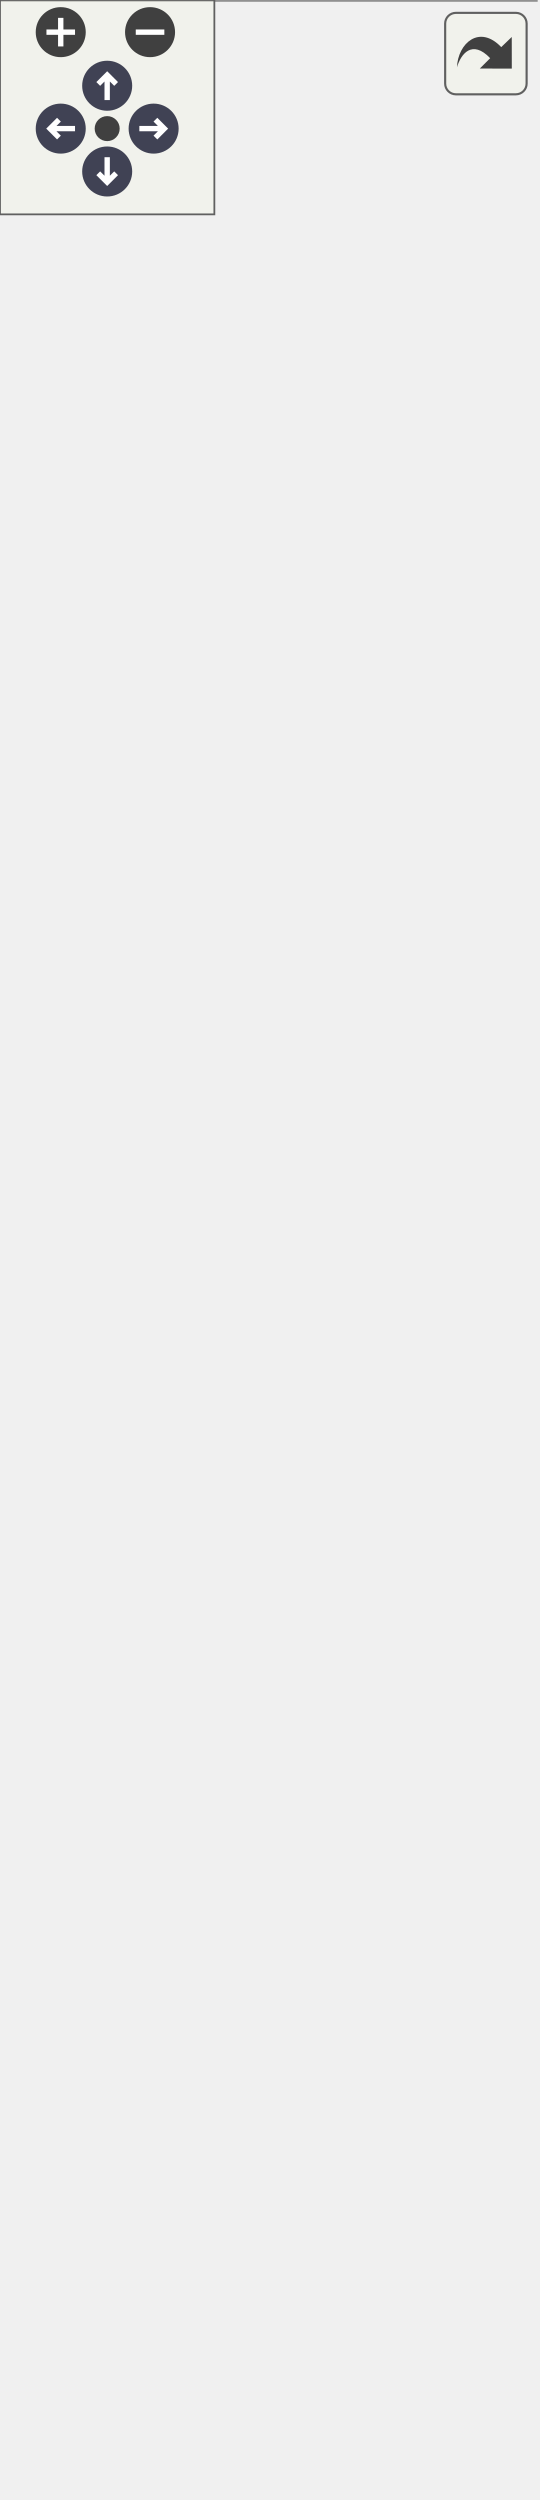
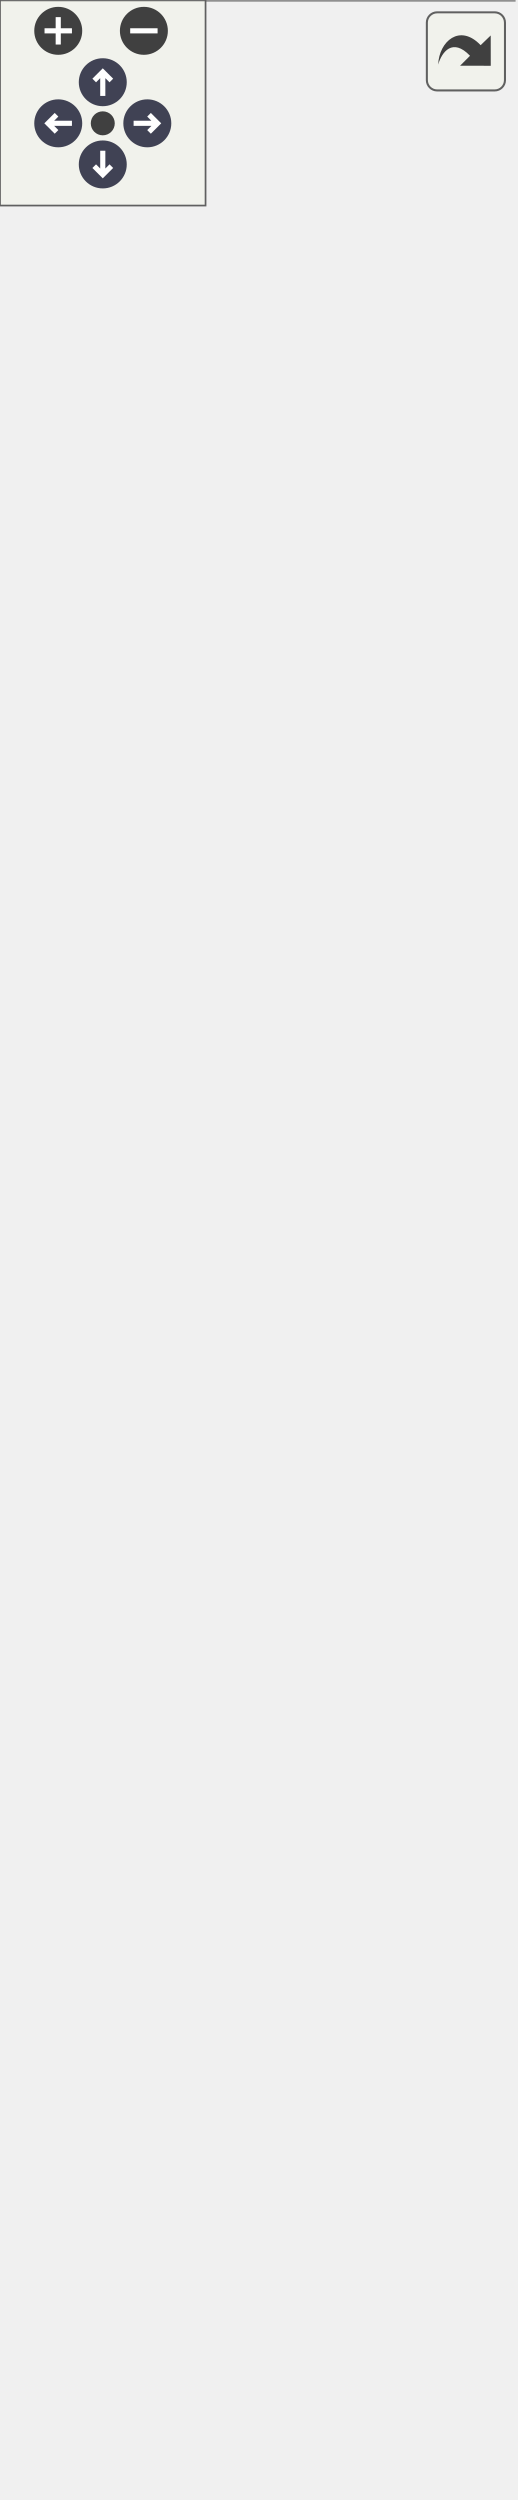
<svg xmlns="http://www.w3.org/2000/svg" xmlns:xlink="http://www.w3.org/1999/xlink" id="main" version="1.1" xml:space="preserve">
  <style type="text/css">
.node, .edge {opacity: 0.7;}
.node.selected, .edge.selected {opacity: 1;}
.edge:hover path { stroke: red; }
.edge:hover polygon { stroke: red; fill: red; }
</style>
  <defs>
    <circle id="rim" cx="0" cy="0" r="7" />
    <circle id="rim2" cx="0" cy="0" r="3.5" />
    <g id="zoomPlus">
      <use xlink:href="#rim" fill="#404040">
        <set attributeName="fill" to="#808080" begin="zoomplus.mouseover" end="zoomplus.mouseout" />
      </use>
      <path d="M-4,0h8M0,-4v8" fill="none" stroke="white" stroke-width="1.5" pointer-events="none" />
    </g>
    <g id="zoomMin">
      <use xlink:href="#rim" fill="#404040">
        <set attributeName="fill" to="#808080" begin="zoomminus.mouseover" end="zoomminus.mouseout" />
      </use>
      <path d="M-4,0h8" fill="none" stroke="white" stroke-width="1.5" pointer-events="none" />
    </g>
    <g id="arrowUp" transform="translate(30 24)">
      <use xlink:href="#rim" />
      <path pointer-events="none" fill="none" stroke="white" stroke-width="1.5" d="M0,-3.0v7 M-2.5,-0.5L0,-3.0L2.5,-0.5" />
    </g>
    <g id="arrowRight" transform="rotate(90) translate(36 -43)">
      <use xlink:href="#rim" />
      <path pointer-events="none" fill="none" stroke="white" stroke-width="1.5" d="M0,-3.0v7 M-2.5,-0.5L0,-3.0L2.5,-0.5" />
    </g>
    <g id="arrowDown" transform="rotate(180) translate(-30 -48)">
      <use xlink:href="#rim" />
      <path pointer-events="none" fill="none" stroke="white" stroke-width="1.5" d="M0,-3.0v7 M-2.5,-0.5L0,-3.0L2.5,-0.5" />
    </g>
    <g id="arrowLeft" transform="rotate(270) translate(-36 17)">
      <use xlink:href="#rim" />
      <path pointer-events="none" fill="none" stroke="white" stroke-width="1.5" d="M0,-3.0v7 M-2.5,-0.5L0,-3.0L2.5,-0.5" />
    </g>
    <g id="resetDef">
      <use xlink:href="#rim2" fill="#404040">
        <set attributeName="fill" to="#808080" begin="reset.mouseover" end="reset.mouseout" />
      </use>
    </g>
  </defs>
  <svg id="graph" class="graph">
    <g id="viewport">
      <g id="Node000001" class="node">
        <g id="a_Node000001">
          <a xlink:title=" ">
-             <polygon fill="#999999" stroke="transparent" points="150,-319 0,-319 0,0 150,0 150,-319" />
-             <text text-anchor="start" x="38" y="-306.5" font-family="Malgun Gothic" font-size="10.00">UPopup_Result</text>
+             <polygon fill="#999999" stroke="transparent" points="150,-349 0,-349 0,0 150,0 150,-349" />
+             <text text-anchor="start" x="38" y="-336.5" font-family="Malgun Gothic" font-size="10.00">UPopup_Result</text>
+             <text text-anchor="start" x="4" y="-321.5" font-family="Malgun Gothic" font-size="10.00">#</text>
+             <text text-anchor="start" x="17" y="-321.5" font-family="Malgun Gothic" font-size="10.00">Btn_Confirm</text>
+             <text text-anchor="start" x="4" y="-306.5" font-family="Malgun Gothic" font-size="10.00">#</text>
+             <text text-anchor="start" x="17" y="-306.5" font-family="Malgun Gothic" font-size="10.00">Image_Symbol</text>
            <text text-anchor="start" x="4" y="-291.5" font-family="Malgun Gothic" font-size="10.00">#</text>
-             <text text-anchor="start" x="17" y="-291.5" font-family="Malgun Gothic" font-size="10.00">Btn_Confirm</text>
+             <text text-anchor="start" x="17" y="-291.5" font-family="Malgun Gothic" font-size="10.00">Result_AverageScore</text>
            <text text-anchor="start" x="4" y="-276.5" font-family="Malgun Gothic" font-size="10.00">#</text>
-             <text text-anchor="start" x="17" y="-276.5" font-family="Malgun Gothic" font-size="10.00">Result_AverageScore</text>
+             <text text-anchor="start" x="17" y="-276.5" font-family="Malgun Gothic" font-size="10.00">Result_Grade</text>
            <text text-anchor="start" x="4" y="-261.5" font-family="Malgun Gothic" font-size="10.00">#</text>
-             <text text-anchor="start" x="17" y="-261.5" font-family="Malgun Gothic" font-size="10.00">Result_Grade</text>
+             <text text-anchor="start" x="17" y="-261.5" font-family="Malgun Gothic" font-size="10.00">Result_Time</text>
            <text text-anchor="start" x="4" y="-246.5" font-family="Malgun Gothic" font-size="10.00">#</text>
-             <text text-anchor="start" x="17" y="-246.5" font-family="Malgun Gothic" font-size="10.00">Result_Time</text>
+             <text text-anchor="start" x="17" y="-246.5" font-family="Malgun Gothic" font-size="10.00">Result_TopRate</text>
            <text text-anchor="start" x="4" y="-231.5" font-family="Malgun Gothic" font-size="10.00">#</text>
-             <text text-anchor="start" x="17" y="-231.5" font-family="Malgun Gothic" font-size="10.00">Result_TopRate</text>
+             <text text-anchor="start" x="17" y="-231.5" font-family="Malgun Gothic" font-size="10.00">Txt_Eng</text>
            <text text-anchor="start" x="4" y="-216.5" font-family="Malgun Gothic" font-size="10.00">#</text>
-             <text text-anchor="start" x="17" y="-216.5" font-family="Malgun Gothic" font-size="10.00">Txt_Eng</text>
+             <text text-anchor="start" x="17" y="-216.5" font-family="Malgun Gothic" font-size="10.00">Txt_Kor</text>
            <text text-anchor="start" x="4" y="-201.5" font-family="Malgun Gothic" font-size="10.00">#</text>
-             <text text-anchor="start" x="17" y="-201.5" font-family="Malgun Gothic" font-size="10.00">Txt_Kor</text>
+             <text text-anchor="start" x="17" y="-201.5" font-family="Malgun Gothic" font-size="10.00">Txt_Title</text>
            <text text-anchor="start" x="4" y="-186.5" font-family="Malgun Gothic" font-size="10.00">#</text>
            <text text-anchor="start" x="17" y="-186.5" font-family="Malgun Gothic" font-size="10.00">VerticalBox</text>
            <text text-anchor="start" x="6.5" y="-171.5" font-family="Malgun Gothic" font-size="10.00">-</text>
            <text text-anchor="start" x="17" y="-171.5" font-family="Malgun Gothic" font-size="10.00">AnswerItemClass</text>
            <text text-anchor="start" x="6.5" y="-156.5" font-family="Malgun Gothic" font-size="10.00">-</text>
            <text text-anchor="start" x="17" y="-156.5" font-family="Malgun Gothic" font-size="10.00">QuestType</text>
            <text text-anchor="start" x="4" y="-141.5" font-family="Malgun Gothic" font-size="10.00">+</text>
            <text text-anchor="start" x="17" y="-141.5" font-family="Malgun Gothic" font-size="10.00">InitPopup()</text>
            <text text-anchor="start" x="4" y="-126.5" font-family="Malgun Gothic" font-size="10.00">+</text>
            <text text-anchor="start" x="17" y="-126.5" font-family="Malgun Gothic" font-size="10.00">NativeDestruct()</text>
            <text text-anchor="start" x="6.5" y="-111.5" font-family="Malgun Gothic" font-size="10.00">-</text>
            <text text-anchor="start" x="17" y="-111.5" font-family="Malgun Gothic" font-size="10.00">InitListenResult()</text>
            <text text-anchor="start" x="6.5" y="-96.5" font-family="Malgun Gothic" font-size="10.00">-</text>
            <text text-anchor="start" x="17" y="-96.5" font-family="Malgun Gothic" font-size="10.00">InitReadResult()</text>
            <text text-anchor="start" x="6.5" y="-81.5" font-family="Malgun Gothic" font-size="10.00">-</text>
            <text text-anchor="start" x="17" y="-81.5" font-family="Malgun Gothic" font-size="10.00">InitWordWidget()</text>
            <text text-anchor="start" x="6.5" y="-66.5" font-family="Malgun Gothic" font-size="10.00">-</text>
            <text text-anchor="start" x="17" y="-66.5" font-family="Malgun Gothic" font-size="10.00">InitWrongList()</text>
            <text text-anchor="start" x="6.5" y="-51.5" font-family="Malgun Gothic" font-size="10.00">-</text>
            <text text-anchor="start" x="17" y="-51.5" font-family="Malgun Gothic" font-size="10.00">OnClickClose()</text>
            <text text-anchor="start" x="6.5" y="-36.5" font-family="Malgun Gothic" font-size="10.00">-</text>
            <text text-anchor="start" x="17" y="-36.5" font-family="Malgun Gothic" font-size="10.00">OnResponseListenResult()</text>
            <text text-anchor="start" x="6.5" y="-21.5" font-family="Malgun Gothic" font-size="10.00">-</text>
            <text text-anchor="start" x="17" y="-21.5" font-family="Malgun Gothic" font-size="10.00">OnResponseReadResult()</text>
            <text text-anchor="start" x="6.5" y="-6.5" font-family="Malgun Gothic" font-size="10.00">-</text>
            <text text-anchor="start" x="17" y="-6.5" font-family="Malgun Gothic" font-size="10.00">RequestResult()</text>
-             <polygon fill="#666666" stroke="#666666" points="0,-301.5 0,-301.5 150,-301.5 150,-301.5 0,-301.5" />
+             <polygon fill="#666666" stroke="#666666" points="0,-331.5 0,-331.5 150,-331.5 150,-331.5 0,-331.5" />
            <polygon fill="#666666" stroke="#666666" points="0,-151.5 0,-151.5 15,-151.5 15,-151.5 0,-151.5" />
            <polygon fill="#666666" stroke="#666666" points="15,-151.5 15,-151.5 150,-151.5 150,-151.5 15,-151.5" />
-             <polygon fill="none" stroke="#666666" points="0,0 0,-319 150,-319 150,0 0,0" />
+             <polygon fill="none" stroke="#666666" points="0,0 0,-349 150,-349 150,0 0,0" />
          </a>
        </g>
      </g>
      <g id="Node000002" class="node">
        <g id="a_Node000002">
          <a xlink:href="classUBasePopup.html" target="_top" xlink:title="모든 팝업의 기본 클래스">
-             <polygon fill="white" stroke="transparent" points="135.5,-554 14.5,-554 14.5,-355 135.5,-355 135.5,-554" />
-             <text text-anchor="start" x="44.5" y="-541.5" font-family="Malgun Gothic" font-size="10.00">UBasePopup</text>
-             <text text-anchor="start" x="19" y="-526.5" font-family="Malgun Gothic" font-size="10.00">+</text>
-             <text text-anchor="start" x="32" y="-526.5" font-family="Malgun Gothic" font-size="10.00">bAllowPlayerControl</text>
+             <polygon fill="white" stroke="transparent" points="135.5,-584 14.5,-584 14.5,-385 135.5,-385 135.5,-584" />
+             <text text-anchor="start" x="44.5" y="-571.5" font-family="Malgun Gothic" font-size="10.00">UBasePopup</text>
+             <text text-anchor="start" x="19" y="-556.5" font-family="Malgun Gothic" font-size="10.00">+</text>
+             <text text-anchor="start" x="32" y="-556.5" font-family="Malgun Gothic" font-size="10.00">bAllowPlayerControl</text>
+             <text text-anchor="start" x="19" y="-541.5" font-family="Malgun Gothic" font-size="10.00">#</text>
+             <text text-anchor="start" x="32" y="-541.5" font-family="Malgun Gothic" font-size="10.00">bIsOpenAnim</text>
+             <text text-anchor="start" x="19" y="-526.5" font-family="Malgun Gothic" font-size="10.00">#</text>
+             <text text-anchor="start" x="32" y="-526.5" font-family="Malgun Gothic" font-size="10.00">OpenDuration</text>
            <text text-anchor="start" x="19" y="-511.5" font-family="Malgun Gothic" font-size="10.00">#</text>
-             <text text-anchor="start" x="32" y="-511.5" font-family="Malgun Gothic" font-size="10.00">bIsOpenAnim</text>
+             <text text-anchor="start" x="32" y="-511.5" font-family="Malgun Gothic" font-size="10.00">OpenEaseExponent</text>
            <text text-anchor="start" x="19" y="-496.5" font-family="Malgun Gothic" font-size="10.00">#</text>
-             <text text-anchor="start" x="32" y="-496.5" font-family="Malgun Gothic" font-size="10.00">OpenDuration</text>
+             <text text-anchor="start" x="32" y="-496.5" font-family="Malgun Gothic" font-size="10.00">OpenElapsedTime</text>
            <text text-anchor="start" x="19" y="-481.5" font-family="Malgun Gothic" font-size="10.00">#</text>
-             <text text-anchor="start" x="32" y="-481.5" font-family="Malgun Gothic" font-size="10.00">OpenEaseExponent</text>
+             <text text-anchor="start" x="32" y="-481.5" font-family="Malgun Gothic" font-size="10.00">OpenPivot</text>
            <text text-anchor="start" x="19" y="-466.5" font-family="Malgun Gothic" font-size="10.00">#</text>
-             <text text-anchor="start" x="32" y="-466.5" font-family="Malgun Gothic" font-size="10.00">OpenElapsedTime</text>
+             <text text-anchor="start" x="32" y="-466.5" font-family="Malgun Gothic" font-size="10.00">OpenStartScale</text>
            <text text-anchor="start" x="19" y="-451.5" font-family="Malgun Gothic" font-size="10.00">#</text>
-             <text text-anchor="start" x="32" y="-451.5" font-family="Malgun Gothic" font-size="10.00">OpenPivot</text>
+             <text text-anchor="start" x="32" y="-451.5" font-family="Malgun Gothic" font-size="10.00">OpenTargetScale</text>
            <text text-anchor="start" x="19" y="-436.5" font-family="Malgun Gothic" font-size="10.00">#</text>
-             <text text-anchor="start" x="32" y="-436.5" font-family="Malgun Gothic" font-size="10.00">OpenStartScale</text>
-             <text text-anchor="start" x="19" y="-421.5" font-family="Malgun Gothic" font-size="10.00">#</text>
-             <text text-anchor="start" x="32" y="-421.5" font-family="Malgun Gothic" font-size="10.00">OpenTargetScale</text>
-             <text text-anchor="start" x="19" y="-406.5" font-family="Malgun Gothic" font-size="10.00">#</text>
-             <text text-anchor="start" x="32" y="-406.5" font-family="Malgun Gothic" font-size="10.00">PopupType</text>
-             <text text-anchor="start" x="19" y="-391.5" font-family="Malgun Gothic" font-size="10.00">+</text>
-             <text text-anchor="start" x="32" y="-391.5" font-family="Malgun Gothic" font-size="10.00">NativeTick()</text>
-             <text text-anchor="start" x="19" y="-376.5" font-family="Malgun Gothic" font-size="10.00">+</text>
-             <text text-anchor="start" x="32" y="-376.5" font-family="Malgun Gothic" font-size="10.00">OpenAnimation()</text>
-             <text text-anchor="start" x="19" y="-361.5" font-family="Malgun Gothic" font-size="10.00">#</text>
-             <text text-anchor="start" x="32" y="-361.5" font-family="Malgun Gothic" font-size="10.00">UpdateAnimation()</text>
-             <polygon fill="#666666" stroke="#666666" points="15,-536.5 15,-536.5 136,-536.5 136,-536.5 15,-536.5" />
-             <polygon fill="#666666" stroke="#666666" points="15,-401.5 15,-401.5 30,-401.5 30,-401.5 15,-401.5" />
-             <polygon fill="#666666" stroke="#666666" points="30,-401.5 30,-401.5 136,-401.5 136,-401.5 30,-401.5" />
-             <polygon fill="none" stroke="#666666" points="14.5,-355 14.5,-554 135.5,-554 135.5,-355 14.5,-355" />
+             <text text-anchor="start" x="32" y="-436.5" font-family="Malgun Gothic" font-size="10.00">PopupType</text>
+             <text text-anchor="start" x="19" y="-421.5" font-family="Malgun Gothic" font-size="10.00">+</text>
+             <text text-anchor="start" x="32" y="-421.5" font-family="Malgun Gothic" font-size="10.00">NativeTick()</text>
+             <text text-anchor="start" x="19" y="-406.5" font-family="Malgun Gothic" font-size="10.00">+</text>
+             <text text-anchor="start" x="32" y="-406.5" font-family="Malgun Gothic" font-size="10.00">OpenAnimation()</text>
+             <text text-anchor="start" x="19" y="-391.5" font-family="Malgun Gothic" font-size="10.00">#</text>
+             <text text-anchor="start" x="32" y="-391.5" font-family="Malgun Gothic" font-size="10.00">UpdateAnimation()</text>
+             <polygon fill="#666666" stroke="#666666" points="15,-566.5 15,-566.5 136,-566.5 136,-566.5 15,-566.5" />
+             <polygon fill="#666666" stroke="#666666" points="15,-431.5 15,-431.5 30,-431.5 30,-431.5 15,-431.5" />
+             <polygon fill="#666666" stroke="#666666" points="30,-431.5 30,-431.5 136,-431.5 136,-431.5 30,-431.5" />
+             <polygon fill="none" stroke="#666666" points="14.5,-385 14.5,-584 135.5,-584 135.5,-385 14.5,-385" />
          </a>
        </g>
      </g>
      <g id="edge1_Node000001_Node000002" class="edge">
        <g id="a_edge1_Node000001_Node000002">
          <a xlink:title=" ">
-             <path fill="none" stroke="#63b8ff" d="M75,-344.6C75,-336.22 75,-327.68 75,-319.07" />
-             <polygon fill="none" stroke="#63b8ff" points="71.5,-344.71 75,-354.71 78.5,-344.71 71.5,-344.71" />
+             <path fill="none" stroke="#63b8ff" d="M75,-374.67C75,-366.3 75,-357.73 75,-349.08" />
+             <polygon fill="none" stroke="#63b8ff" points="71.5,-374.78 75,-384.78 78.5,-374.78 71.5,-374.78" />
          </a>
        </g>
      </g>
      <g id="Node000003" class="node">
        <g id="a_Node000003">
          <a xlink:title=" ">
-             <polygon fill="white" stroke="transparent" points="112.5,-639 37.5,-639 37.5,-590 112.5,-590 112.5,-639" />
-             <text text-anchor="start" x="43" y="-626.5" font-family="Malgun Gothic" font-size="10.00">UUserWidget</text>
-             <text text-anchor="start" x="73.5" y="-611.5" font-family="Malgun Gothic" font-size="10.00"> </text>
-             <text text-anchor="start" x="73.5" y="-596.5" font-family="Malgun Gothic" font-size="10.00"> </text>
-             <polygon fill="#666666" stroke="#666666" points="38,-621.5 38,-621.5 113,-621.5 113,-621.5 38,-621.5" />
-             <polygon fill="#666666" stroke="#666666" points="38,-606.5 38,-606.5 113,-606.5 113,-606.5 38,-606.5" />
-             <polygon fill="none" stroke="#666666" points="37.5,-590 37.5,-639 112.5,-639 112.5,-590 37.5,-590" />
+             <polygon fill="white" stroke="transparent" points="112.5,-669 37.5,-669 37.5,-620 112.5,-620 112.5,-669" />
+             <text text-anchor="start" x="43" y="-656.5" font-family="Malgun Gothic" font-size="10.00">UUserWidget</text>
+             <text text-anchor="start" x="73.5" y="-641.5" font-family="Malgun Gothic" font-size="10.00"> </text>
+             <text text-anchor="start" x="73.5" y="-626.5" font-family="Malgun Gothic" font-size="10.00"> </text>
+             <polygon fill="#666666" stroke="#666666" points="38,-651.5 38,-651.5 113,-651.5 113,-651.5 38,-651.5" />
+             <polygon fill="#666666" stroke="#666666" points="38,-636.5 38,-636.5 113,-636.5 113,-636.5 38,-636.5" />
+             <polygon fill="none" stroke="#666666" points="37.5,-620 37.5,-669 112.5,-669 112.5,-620 37.5,-620" />
          </a>
        </g>
      </g>
      <g id="edge2_Node000002_Node000003" class="edge">
        <g id="a_edge2_Node000002_Node000003">
          <a xlink:title=" ">
-             <path fill="none" stroke="#63b8ff" d="M75,-579.75C75,-571.89 75,-563.14 75,-554.02" />
-             <polygon fill="none" stroke="#63b8ff" points="71.5,-579.85 75,-589.85 78.5,-579.85 71.5,-579.85" />
+             <path fill="none" stroke="#63b8ff" d="M75,-609.75C75,-601.89 75,-593.14 75,-584.02" />
+             <polygon fill="none" stroke="#63b8ff" points="71.5,-609.85 75,-619.85 78.5,-609.85 71.5,-609.85" />
          </a>
        </g>
      </g>
    </g>
  </svg>
  <g id="navigator" transform="translate(0 0)" fill="#404254">
    <rect fill="#f2f5e9" fill-opacity="0.5" stroke="#606060" stroke-width=".5" x="0" y="0" width="60" height="60" />
    <use id="zoomplus" xlink:href="#zoomPlus" x="17" y="9" />
    <use id="zoomminus" xlink:href="#zoomMin" x="42" y="9" />
    <use id="reset" xlink:href="#resetDef" x="30" y="36" />
    <use id="arrowup" xlink:href="#arrowUp" x="0" y="0" />
    <use id="arrowright" xlink:href="#arrowRight" x="0" y="0" />
    <use id="arrowdown" xlink:href="#arrowDown" x="0" y="0" />
    <use id="arrowleft" xlink:href="#arrowLeft" x="0" y="0" />
  </g>
  <svg viewBox="0 0 15 15" width="100%" height="30px" preserveAspectRatio="xMaxYMin meet">
    <g id="arrow_out" transform="scale(0.3 0.3)">
      <a xlink:href="classUPopup__Result__inherit__graph_org.svg" target="_base">
        <rect id="button" ry="5" rx="5" y="6" x="6" height="38" width="38" fill="#f2f5e9" fill-opacity="0.5" stroke="#606060" stroke-width="1.0" />
        <path id="arrow" d="M 11.5,31.437 C 11.94,20.098 22.043,11.323 32.159,21.979 L 37.069,17.246 C 37.069,17.246 37.088,32 37.088,32 L 22.16,31.978 C 22.16,31.978 26.998,27.14 26.998,27.14 C 18.529,18.264 13.292,25.23 11.5,31.437 z" style="fill:#404040;" />
      </a>
    </g>
  </svg>
  <style type="text/css">

[data-mouse-over-selected='false'] { opacity: 0.7; }
[data-mouse-over-selected='true']  { opacity: 1.0; }

</style>
</svg>
